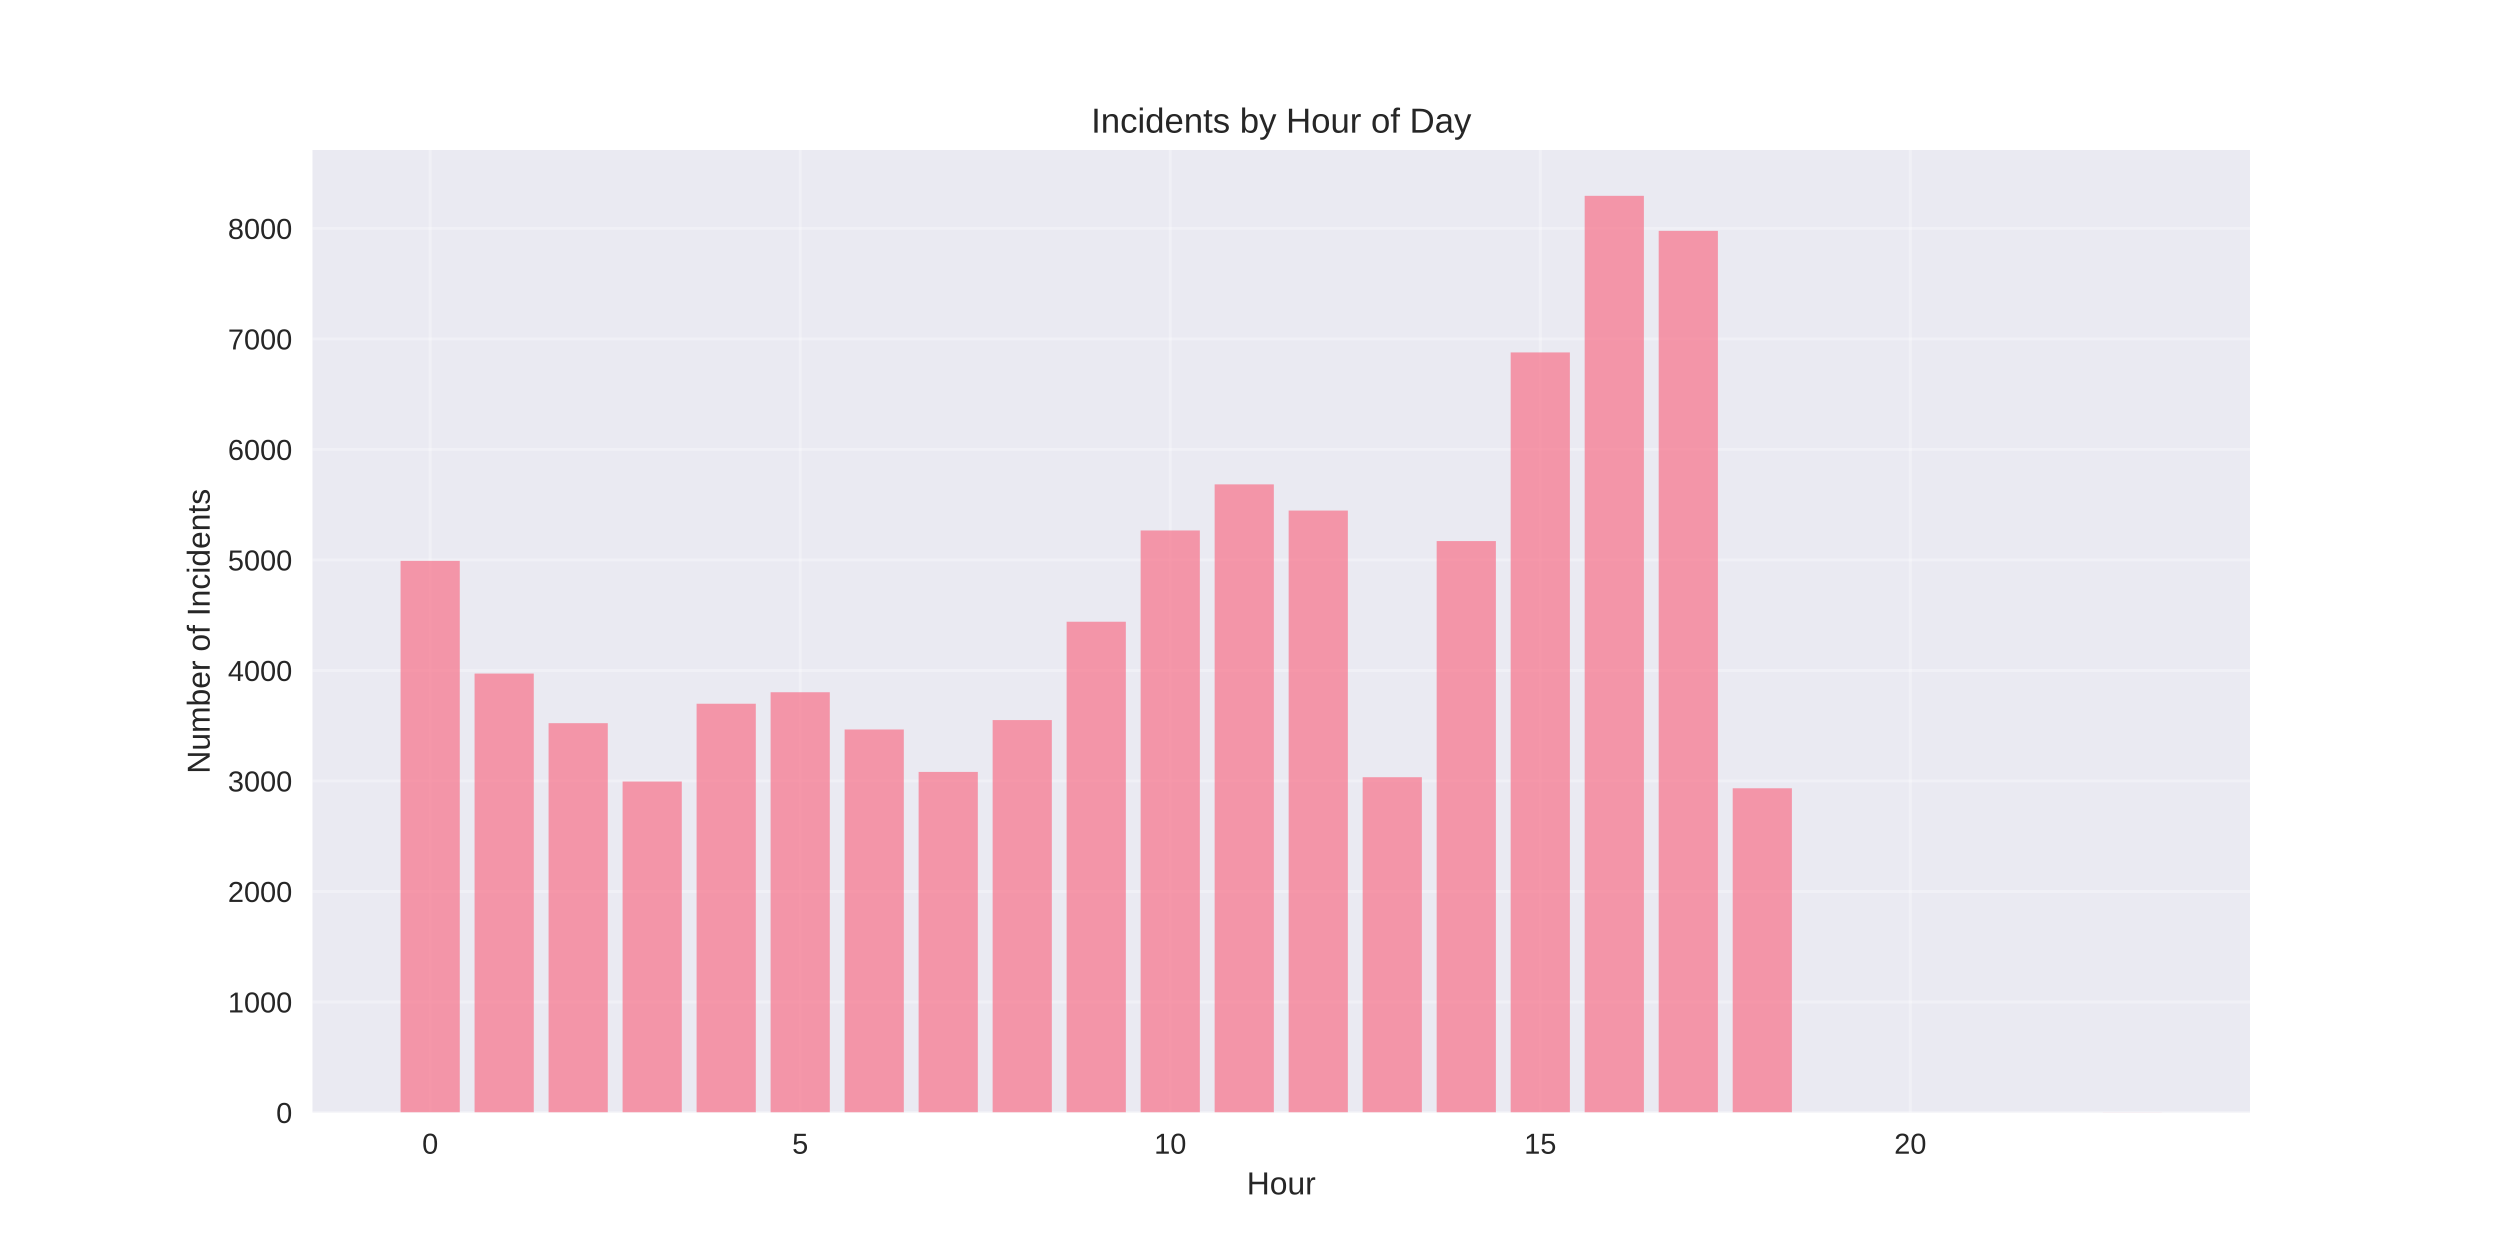
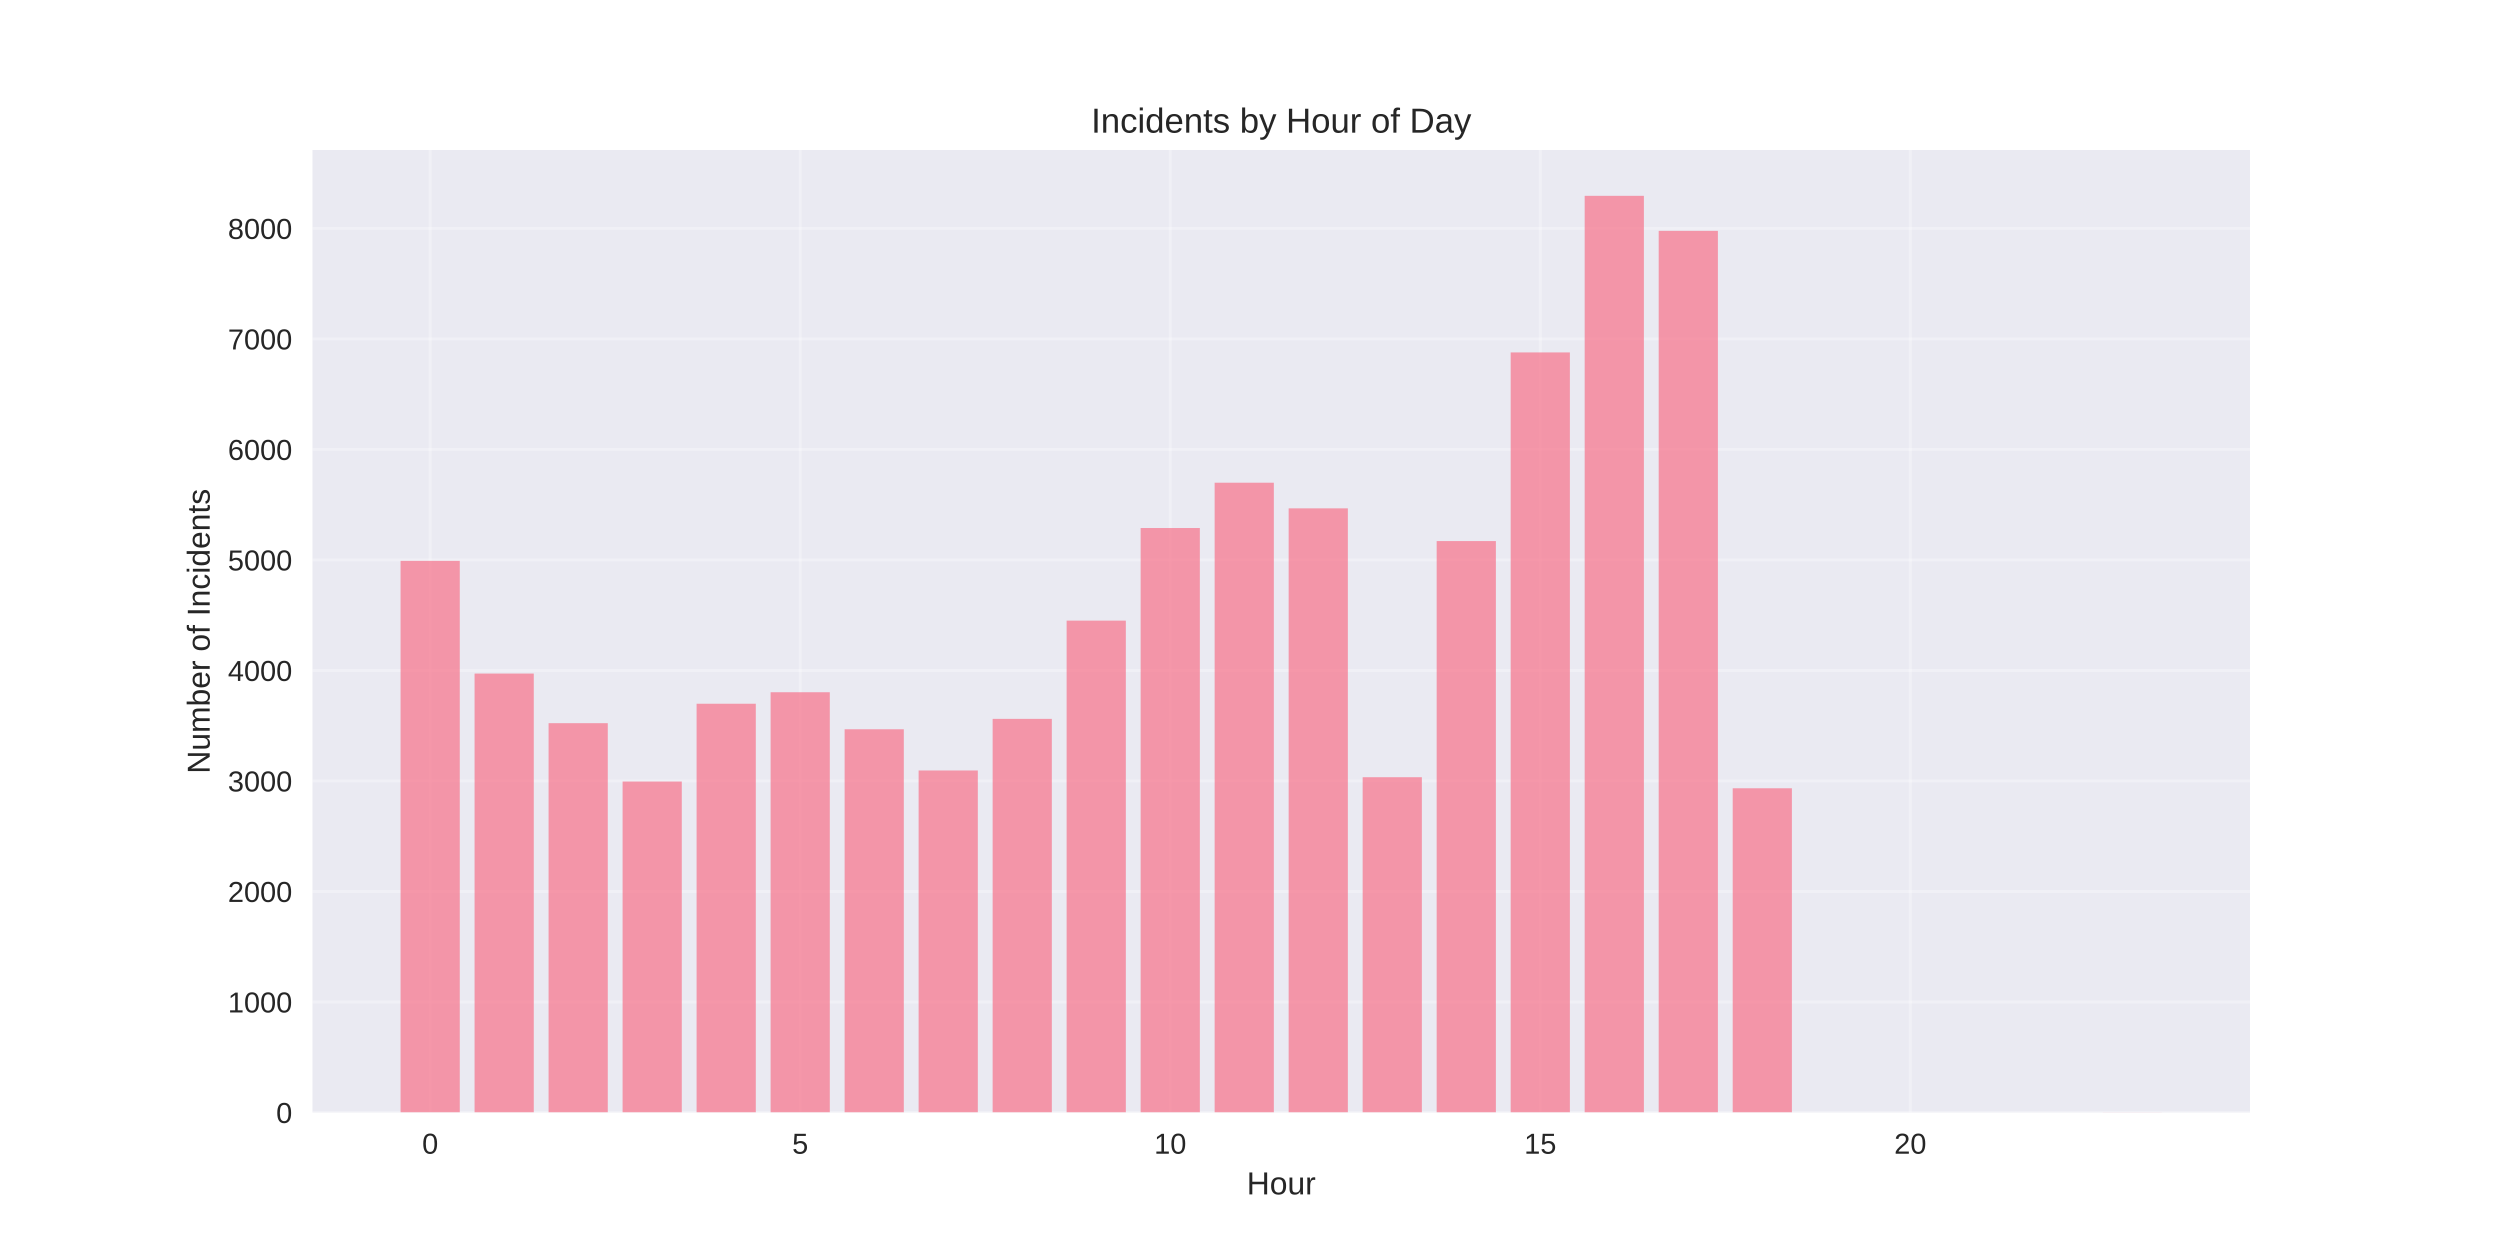
<svg xmlns="http://www.w3.org/2000/svg" width="864pt" height="432pt" viewBox="0 0 864 432" version="1.1">
  <defs>
    <style type="text/css">*{stroke-linejoin: round; stroke-linecap: butt}</style>
  </defs>
  <g id="figure_1">
    <g id="patch_1">
      <path d="M 0 432  L 864 432  L 864 0  L 0 0  z " style="fill: #ffffff" />
    </g>
    <g id="axes_1">
      <g id="patch_2">
        <path d="M 108 384.48  L 777.6 384.48  L 777.6 51.84  L 108 51.84  z " style="fill: #eaeaf2" />
      </g>
      <g id="matplotlib.axis_1">
        <g id="xtick_1">
          <g id="line2d_1">
-             <path d="M 148.667 384.48  L 148.667 51.84  " clip-path="url(#pa26a267e8e)" style="fill: none; stroke: #ffffff; stroke-opacity: 0.3; stroke-linecap: round" />
+             <path d="M 148.667 384.48  L 148.667 51.84  " clip-path="url(#p77bc986216)" style="fill: none; stroke: #ffffff; stroke-opacity: 0.3; stroke-linecap: round" />
          </g>
          <g id="line2d_2" />
          <g id="text_1">
            <text style="fill: #262626; font: 10px 'Arial', 'Liberation Sans', 'DejaVu Sans', 'Bitstream Vera Sans', sans-serif; text-anchor: middle" x="148.667" y="398.727" transform="rotate(-0 148.6671 398.7269)">0</text>
          </g>
        </g>
        <g id="xtick_2">
          <g id="line2d_3">
-             <path d="M 276.551 384.48  L 276.551 51.84  " clip-path="url(#pa26a267e8e)" style="fill: none; stroke: #ffffff; stroke-opacity: 0.3; stroke-linecap: round" />
+             <path d="M 276.551 384.48  L 276.551 51.84  " clip-path="url(#p77bc986216)" style="fill: none; stroke: #ffffff; stroke-opacity: 0.3; stroke-linecap: round" />
          </g>
          <g id="line2d_4" />
          <g id="text_2">
            <text style="fill: #262626; font: 10px 'Arial', 'Liberation Sans', 'DejaVu Sans', 'Bitstream Vera Sans', sans-serif; text-anchor: middle" x="276.551" y="398.727" transform="rotate(-0 276.551 398.7269)">5</text>
          </g>
        </g>
        <g id="xtick_3">
          <g id="line2d_5">
-             <path d="M 404.435 384.48  L 404.435 51.84  " clip-path="url(#pa26a267e8e)" style="fill: none; stroke: #ffffff; stroke-opacity: 0.3; stroke-linecap: round" />
+             <path d="M 404.435 384.48  L 404.435 51.84  " clip-path="url(#p77bc986216)" style="fill: none; stroke: #ffffff; stroke-opacity: 0.3; stroke-linecap: round" />
          </g>
          <g id="line2d_6" />
          <g id="text_3">
            <text style="fill: #262626; font: 10px 'Arial', 'Liberation Sans', 'DejaVu Sans', 'Bitstream Vera Sans', sans-serif; text-anchor: middle" x="404.435" y="398.727" transform="rotate(-0 404.4348 398.7269)">10</text>
          </g>
        </g>
        <g id="xtick_4">
          <g id="line2d_7">
-             <path d="M 532.319 384.48  L 532.319 51.84  " clip-path="url(#pa26a267e8e)" style="fill: none; stroke: #ffffff; stroke-opacity: 0.3; stroke-linecap: round" />
+             <path d="M 532.319 384.48  L 532.319 51.84  " clip-path="url(#p77bc986216)" style="fill: none; stroke: #ffffff; stroke-opacity: 0.3; stroke-linecap: round" />
          </g>
          <g id="line2d_8" />
          <g id="text_4">
            <text style="fill: #262626; font: 10px 'Arial', 'Liberation Sans', 'DejaVu Sans', 'Bitstream Vera Sans', sans-serif; text-anchor: middle" x="532.319" y="398.727" transform="rotate(-0 532.3187 398.7269)">15</text>
          </g>
        </g>
        <g id="xtick_5">
          <g id="line2d_9">
-             <path d="M 660.203 384.48  L 660.203 51.84  " clip-path="url(#pa26a267e8e)" style="fill: none; stroke: #ffffff; stroke-opacity: 0.3; stroke-linecap: round" />
+             <path d="M 660.203 384.48  L 660.203 51.84  " clip-path="url(#p77bc986216)" style="fill: none; stroke: #ffffff; stroke-opacity: 0.3; stroke-linecap: round" />
          </g>
          <g id="line2d_10" />
          <g id="text_5">
            <text style="fill: #262626; font: 10px 'Arial', 'Liberation Sans', 'DejaVu Sans', 'Bitstream Vera Sans', sans-serif; text-anchor: middle" x="660.203" y="398.727" transform="rotate(-0 660.2026 398.7269)">20</text>
          </g>
        </g>
        <g id="text_6">
          <text style="fill: #262626; font: 11px 'Arial', 'Liberation Sans', 'DejaVu Sans', 'Bitstream Vera Sans', sans-serif; text-anchor: middle" x="442.8" y="412.773" transform="rotate(-0 442.8 412.7734)">Hour</text>
        </g>
      </g>
      <g id="matplotlib.axis_2">
        <g id="ytick_1">
          <g id="line2d_11">
-             <path d="M 108 384.48  L 777.6 384.48  " clip-path="url(#pa26a267e8e)" style="fill: none; stroke: #ffffff; stroke-opacity: 0.3; stroke-linecap: round" />
+             <path d="M 108 384.48  L 777.6 384.48  " clip-path="url(#p77bc986216)" style="fill: none; stroke: #ffffff; stroke-opacity: 0.3; stroke-linecap: round" />
          </g>
          <g id="line2d_12" />
          <g id="text_7">
            <text style="fill: #262626; font: 10px 'Arial', 'Liberation Sans', 'DejaVu Sans', 'Bitstream Vera Sans', sans-serif; text-anchor: end" x="101" y="388.103" transform="rotate(-0 101 388.1034)">0</text>
          </g>
        </g>
        <g id="ytick_2">
          <g id="line2d_13">
-             <path d="M 108 346.288  L 777.6 346.288  " clip-path="url(#pa26a267e8e)" style="fill: none; stroke: #ffffff; stroke-opacity: 0.3; stroke-linecap: round" />
+             <path d="M 108 346.288  L 777.6 346.288  " clip-path="url(#p77bc986216)" style="fill: none; stroke: #ffffff; stroke-opacity: 0.3; stroke-linecap: round" />
          </g>
          <g id="line2d_14" />
          <g id="text_8">
            <text style="fill: #262626; font: 10px 'Arial', 'Liberation Sans', 'DejaVu Sans', 'Bitstream Vera Sans', sans-serif; text-anchor: end" x="101" y="349.912" transform="rotate(-0 101 349.9118)">1000</text>
          </g>
        </g>
        <g id="ytick_3">
          <g id="line2d_15">
-             <path d="M 108 308.097  L 777.6 308.097  " clip-path="url(#pa26a267e8e)" style="fill: none; stroke: #ffffff; stroke-opacity: 0.3; stroke-linecap: round" />
+             <path d="M 108 308.097  L 777.6 308.097  " clip-path="url(#p77bc986216)" style="fill: none; stroke: #ffffff; stroke-opacity: 0.3; stroke-linecap: round" />
          </g>
          <g id="line2d_16" />
          <g id="text_9">
            <text style="fill: #262626; font: 10px 'Arial', 'Liberation Sans', 'DejaVu Sans', 'Bitstream Vera Sans', sans-serif; text-anchor: end" x="101" y="311.72" transform="rotate(-0 101 311.7201)">2000</text>
          </g>
        </g>
        <g id="ytick_4">
          <g id="line2d_17">
-             <path d="M 108 269.905  L 777.6 269.905  " clip-path="url(#pa26a267e8e)" style="fill: none; stroke: #ffffff; stroke-opacity: 0.3; stroke-linecap: round" />
+             <path d="M 108 269.905  L 777.6 269.905  " clip-path="url(#p77bc986216)" style="fill: none; stroke: #ffffff; stroke-opacity: 0.3; stroke-linecap: round" />
          </g>
          <g id="line2d_18" />
          <g id="text_10">
            <text style="fill: #262626; font: 10px 'Arial', 'Liberation Sans', 'DejaVu Sans', 'Bitstream Vera Sans', sans-serif; text-anchor: end" x="101" y="273.528" transform="rotate(-0 101 273.5284)">3000</text>
          </g>
        </g>
        <g id="ytick_5">
          <g id="line2d_19">
-             <path d="M 108 231.713  L 777.6 231.713  " clip-path="url(#pa26a267e8e)" style="fill: none; stroke: #ffffff; stroke-opacity: 0.3; stroke-linecap: round" />
+             <path d="M 108 231.713  L 777.6 231.713  " clip-path="url(#p77bc986216)" style="fill: none; stroke: #ffffff; stroke-opacity: 0.3; stroke-linecap: round" />
          </g>
          <g id="line2d_20" />
          <g id="text_11">
            <text style="fill: #262626; font: 10px 'Arial', 'Liberation Sans', 'DejaVu Sans', 'Bitstream Vera Sans', sans-serif; text-anchor: end" x="101" y="235.337" transform="rotate(-0 101 235.3367)">4000</text>
          </g>
        </g>
        <g id="ytick_6">
          <g id="line2d_21">
-             <path d="M 108 193.522  L 777.6 193.522  " clip-path="url(#pa26a267e8e)" style="fill: none; stroke: #ffffff; stroke-opacity: 0.3; stroke-linecap: round" />
+             <path d="M 108 193.522  L 777.6 193.522  " clip-path="url(#p77bc986216)" style="fill: none; stroke: #ffffff; stroke-opacity: 0.3; stroke-linecap: round" />
          </g>
          <g id="line2d_22" />
          <g id="text_12">
            <text style="fill: #262626; font: 10px 'Arial', 'Liberation Sans', 'DejaVu Sans', 'Bitstream Vera Sans', sans-serif; text-anchor: end" x="101" y="197.145" transform="rotate(-0 101 197.145)">5000</text>
          </g>
        </g>
        <g id="ytick_7">
          <g id="line2d_23">
-             <path d="M 108 155.33  L 777.6 155.33  " clip-path="url(#pa26a267e8e)" style="fill: none; stroke: #ffffff; stroke-opacity: 0.3; stroke-linecap: round" />
+             <path d="M 108 155.33  L 777.6 155.33  " clip-path="url(#p77bc986216)" style="fill: none; stroke: #ffffff; stroke-opacity: 0.3; stroke-linecap: round" />
          </g>
          <g id="line2d_24" />
          <g id="text_13">
            <text style="fill: #262626; font: 10px 'Arial', 'Liberation Sans', 'DejaVu Sans', 'Bitstream Vera Sans', sans-serif; text-anchor: end" x="101" y="158.953" transform="rotate(-0 101 158.9533)">6000</text>
          </g>
        </g>
        <g id="ytick_8">
          <g id="line2d_25">
-             <path d="M 108 117.138  L 777.6 117.138  " clip-path="url(#pa26a267e8e)" style="fill: none; stroke: #ffffff; stroke-opacity: 0.3; stroke-linecap: round" />
+             <path d="M 108 117.138  L 777.6 117.138  " clip-path="url(#p77bc986216)" style="fill: none; stroke: #ffffff; stroke-opacity: 0.3; stroke-linecap: round" />
          </g>
          <g id="line2d_26" />
          <g id="text_14">
            <text style="fill: #262626; font: 10px 'Arial', 'Liberation Sans', 'DejaVu Sans', 'Bitstream Vera Sans', sans-serif; text-anchor: end" x="101" y="120.762" transform="rotate(-0 101 120.7617)">7000</text>
          </g>
        </g>
        <g id="ytick_9">
          <g id="line2d_27">
-             <path d="M 108 78.947  L 777.6 78.947  " clip-path="url(#pa26a267e8e)" style="fill: none; stroke: #ffffff; stroke-opacity: 0.3; stroke-linecap: round" />
+             <path d="M 108 78.947  L 777.6 78.947  " clip-path="url(#p77bc986216)" style="fill: none; stroke: #ffffff; stroke-opacity: 0.3; stroke-linecap: round" />
          </g>
          <g id="line2d_28" />
          <g id="text_15">
            <text style="fill: #262626; font: 10px 'Arial', 'Liberation Sans', 'DejaVu Sans', 'Bitstream Vera Sans', sans-serif; text-anchor: end" x="101" y="82.57" transform="rotate(-0 101 82.56998)">8000</text>
          </g>
        </g>
        <g id="text_16">
          <text style="fill: #262626; font: 11px 'Arial', 'Liberation Sans', 'DejaVu Sans', 'Bitstream Vera Sans', sans-serif; text-anchor: middle" x="72.474" y="218.16" transform="rotate(-90 72.47375 218.16)">Number of Incidents</text>
        </g>
      </g>
      <g id="patch_3">
-         <path d="M 138.436 384.48  L 158.898 384.48  L 158.898 193.827  L 138.436 193.827  z " clip-path="url(#pa26a267e8e)" style="fill: #f77189; opacity: 0.7" />
+         <path d="M 138.436 384.48  L 158.898 384.48  L 158.898 193.827  L 138.436 193.827  z " clip-path="url(#p77bc986216)" style="fill: #f77189; opacity: 0.7" />
      </g>
      <g id="patch_4">
-         <path d="M 164.013 384.48  L 184.475 384.48  L 184.475 232.783  L 164.013 232.783  z " clip-path="url(#pa26a267e8e)" style="fill: #f77189; opacity: 0.7" />
+         <path d="M 164.013 384.48  L 184.475 384.48  L 184.475 232.783  L 164.013 232.783  z " clip-path="url(#p77bc986216)" style="fill: #f77189; opacity: 0.7" />
      </g>
      <g id="patch_5">
-         <path d="M 189.59 384.48  L 210.051 384.48  L 210.051 249.931  L 189.59 249.931  z " clip-path="url(#pa26a267e8e)" style="fill: #f77189; opacity: 0.7" />
+         <path d="M 189.59 384.48  L 210.051 384.48  L 210.051 249.931  L 189.59 249.931  z " clip-path="url(#p77bc986216)" style="fill: #f77189; opacity: 0.7" />
      </g>
      <g id="patch_6">
-         <path d="M 215.167 384.48  L 235.628 384.48  L 235.628 270.096  L 215.167 270.096  z " clip-path="url(#pa26a267e8e)" style="fill: #f77189; opacity: 0.7" />
+         <path d="M 215.167 384.48  L 235.628 384.48  L 235.628 270.096  L 215.167 270.096  z " clip-path="url(#p77bc986216)" style="fill: #f77189; opacity: 0.7" />
      </g>
      <g id="patch_7">
-         <path d="M 240.743 384.48  L 261.205 384.48  L 261.205 243.209  L 240.743 243.209  z " clip-path="url(#pa26a267e8e)" style="fill: #f77189; opacity: 0.7" />
+         <path d="M 240.743 384.48  L 261.205 384.48  L 261.205 243.209  L 240.743 243.209  z " clip-path="url(#p77bc986216)" style="fill: #f77189; opacity: 0.7" />
      </g>
      <g id="patch_8">
-         <path d="M 266.32 384.48  L 286.782 384.48  L 286.782 239.237  L 266.32 239.237  z " clip-path="url(#pa26a267e8e)" style="fill: #f77189; opacity: 0.7" />
+         <path d="M 266.32 384.48  L 286.782 384.48  L 286.782 239.237  L 266.32 239.237  z " clip-path="url(#p77bc986216)" style="fill: #f77189; opacity: 0.7" />
      </g>
      <g id="patch_9">
-         <path d="M 291.897 384.48  L 312.358 384.48  L 312.358 252.108  L 291.897 252.108  z " clip-path="url(#pa26a267e8e)" style="fill: #f77189; opacity: 0.7" />
+         <path d="M 291.897 384.48  L 312.358 384.48  L 312.358 252.031  L 291.897 252.031  z " clip-path="url(#p77bc986216)" style="fill: #f77189; opacity: 0.7" />
      </g>
      <g id="patch_10">
-         <path d="M 317.474 384.48  L 337.935 384.48  L 337.935 266.773  L 317.474 266.773  z " clip-path="url(#pa26a267e8e)" style="fill: #f77189; opacity: 0.7" />
+         <path d="M 317.474 384.48  L 337.935 384.48  L 337.935 266.277  L 317.474 266.277  z " clip-path="url(#p77bc986216)" style="fill: #f77189; opacity: 0.7" />
      </g>
      <g id="patch_11">
-         <path d="M 343.051 384.48  L 363.512 384.48  L 363.512 248.861  L 343.051 248.861  z " clip-path="url(#pa26a267e8e)" style="fill: #f77189; opacity: 0.7" />
+         <path d="M 343.051 384.48  L 363.512 384.48  L 363.512 248.441  L 343.051 248.441  z " clip-path="url(#p77bc986216)" style="fill: #f77189; opacity: 0.7" />
      </g>
      <g id="patch_12">
-         <path d="M 368.627 384.48  L 389.089 384.48  L 389.089 214.871  L 368.627 214.871  z " clip-path="url(#pa26a267e8e)" style="fill: #f77189; opacity: 0.7" />
+         <path d="M 368.627 384.48  L 389.089 384.48  L 389.089 214.489  L 368.627 214.489  z " clip-path="url(#p77bc986216)" style="fill: #f77189; opacity: 0.7" />
      </g>
      <g id="patch_13">
-         <path d="M 394.204 384.48  L 414.666 384.48  L 414.666 183.324  L 394.204 183.324  z " clip-path="url(#pa26a267e8e)" style="fill: #f77189; opacity: 0.7" />
+         <path d="M 394.204 384.48  L 414.666 384.48  L 414.666 182.484  L 394.204 182.484  z " clip-path="url(#p77bc986216)" style="fill: #f77189; opacity: 0.7" />
      </g>
      <g id="patch_14">
-         <path d="M 419.781 384.48  L 440.242 384.48  L 440.242 167.398  L 419.781 167.398  z " clip-path="url(#pa26a267e8e)" style="fill: #f77189; opacity: 0.7" />
+         <path d="M 419.781 384.48  L 440.242 384.48  L 440.242 166.826  L 419.781 166.826  z " clip-path="url(#p77bc986216)" style="fill: #f77189; opacity: 0.7" />
      </g>
      <g id="patch_15">
-         <path d="M 445.358 384.48  L 465.819 384.48  L 465.819 176.45  L 445.358 176.45  z " clip-path="url(#pa26a267e8e)" style="fill: #f77189; opacity: 0.7" />
+         <path d="M 445.358 384.48  L 465.819 384.48  L 465.819 175.686  L 445.358 175.686  z " clip-path="url(#p77bc986216)" style="fill: #f77189; opacity: 0.7" />
      </g>
      <g id="patch_16">
-         <path d="M 470.934 384.48  L 491.396 384.48  L 491.396 268.606  L 470.934 268.606  z " clip-path="url(#pa26a267e8e)" style="fill: #f77189; opacity: 0.7" />
+         <path d="M 470.934 384.48  L 491.396 384.48  L 491.396 268.606  L 470.934 268.606  z " clip-path="url(#p77bc986216)" style="fill: #f77189; opacity: 0.7" />
      </g>
      <g id="patch_17">
-         <path d="M 496.511 384.48  L 516.973 384.48  L 516.973 186.991  L 496.511 186.991  z " clip-path="url(#pa26a267e8e)" style="fill: #f77189; opacity: 0.7" />
+         <path d="M 496.511 384.48  L 516.973 384.48  L 516.973 186.991  L 496.511 186.991  z " clip-path="url(#p77bc986216)" style="fill: #f77189; opacity: 0.7" />
      </g>
      <g id="patch_18">
-         <path d="M 522.088 384.48  L 542.549 384.48  L 542.549 121.798  L 522.088 121.798  z " clip-path="url(#pa26a267e8e)" style="fill: #f77189; opacity: 0.7" />
+         <path d="M 522.088 384.48  L 542.549 384.48  L 542.549 121.798  L 522.088 121.798  z " clip-path="url(#p77bc986216)" style="fill: #f77189; opacity: 0.7" />
      </g>
      <g id="patch_19">
-         <path d="M 547.665 384.48  L 568.126 384.48  L 568.126 67.68  L 547.665 67.68  z " clip-path="url(#pa26a267e8e)" style="fill: #f77189; opacity: 0.7" />
+         <path d="M 547.665 384.48  L 568.126 384.48  L 568.126 67.68  L 547.665 67.68  z " clip-path="url(#p77bc986216)" style="fill: #f77189; opacity: 0.7" />
      </g>
      <g id="patch_20">
-         <path d="M 573.242 384.48  L 593.703 384.48  L 593.703 79.787  L 573.242 79.787  z " clip-path="url(#pa26a267e8e)" style="fill: #f77189; opacity: 0.7" />
+         <path d="M 573.242 384.48  L 593.703 384.48  L 593.703 79.787  L 573.242 79.787  z " clip-path="url(#p77bc986216)" style="fill: #f77189; opacity: 0.7" />
      </g>
      <g id="patch_21">
-         <path d="M 598.818 384.48  L 619.28 384.48  L 619.28 272.426  L 598.818 272.426  z " clip-path="url(#pa26a267e8e)" style="fill: #f77189; opacity: 0.7" />
+         <path d="M 598.818 384.48  L 619.28 384.48  L 619.28 272.426  L 598.818 272.426  z " clip-path="url(#p77bc986216)" style="fill: #f77189; opacity: 0.7" />
      </g>
      <g id="patch_22">
-         <path d="M 726.702 384.48  L 747.164 384.48  L 747.164 384.442  L 726.702 384.442  z " clip-path="url(#pa26a267e8e)" style="fill: #f77189; opacity: 0.7" />
+         <path d="M 726.702 384.48  L 747.164 384.48  L 747.164 384.442  L 726.702 384.442  z " clip-path="url(#p77bc986216)" style="fill: #f77189; opacity: 0.7" />
      </g>
      <g id="patch_23">
        <path d="M 108 384.48  L 108 51.84  " style="fill: none" />
      </g>
      <g id="patch_24">
        <path d="M 777.6 384.48  L 777.6 51.84  " style="fill: none" />
      </g>
      <g id="patch_25">
        <path d="M 108 384.48  L 777.6 384.48  " style="fill: none" />
      </g>
      <g id="patch_26">
        <path d="M 108 51.84  L 777.6 51.84  " style="fill: none" />
      </g>
      <g id="text_17">
        <text style="fill: #262626; font: 12px 'Arial', 'Liberation Sans', 'DejaVu Sans', 'Bitstream Vera Sans', sans-serif; text-anchor: middle" x="442.8" y="45.84" transform="rotate(-0 442.8 45.84)">Incidents by Hour of Day</text>
      </g>
    </g>
  </g>
  <defs>
-     <clipPath id="pa26a267e8e">
+     <clipPath id="p77bc986216">
      <rect x="108" y="51.84" width="669.6" height="332.64" />
    </clipPath>
  </defs>
</svg>
